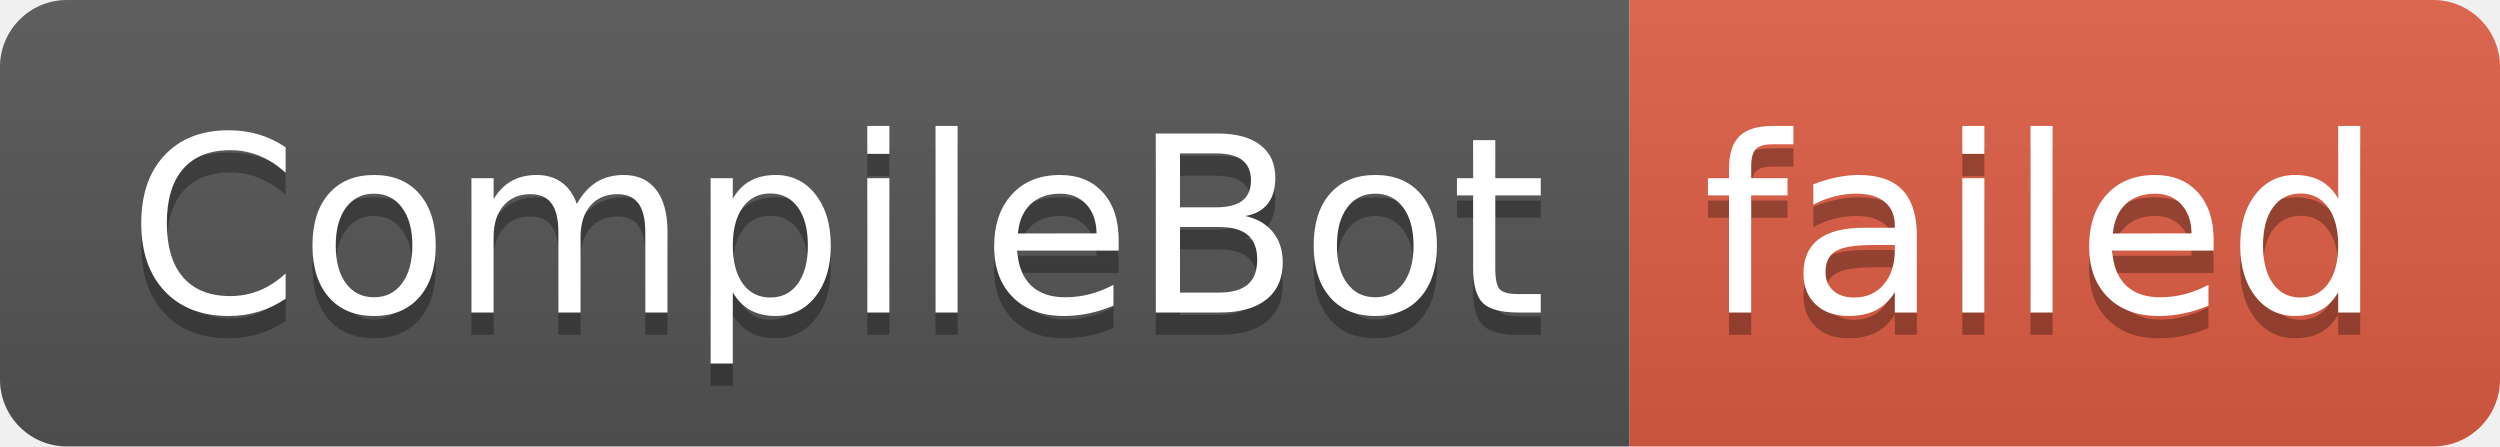
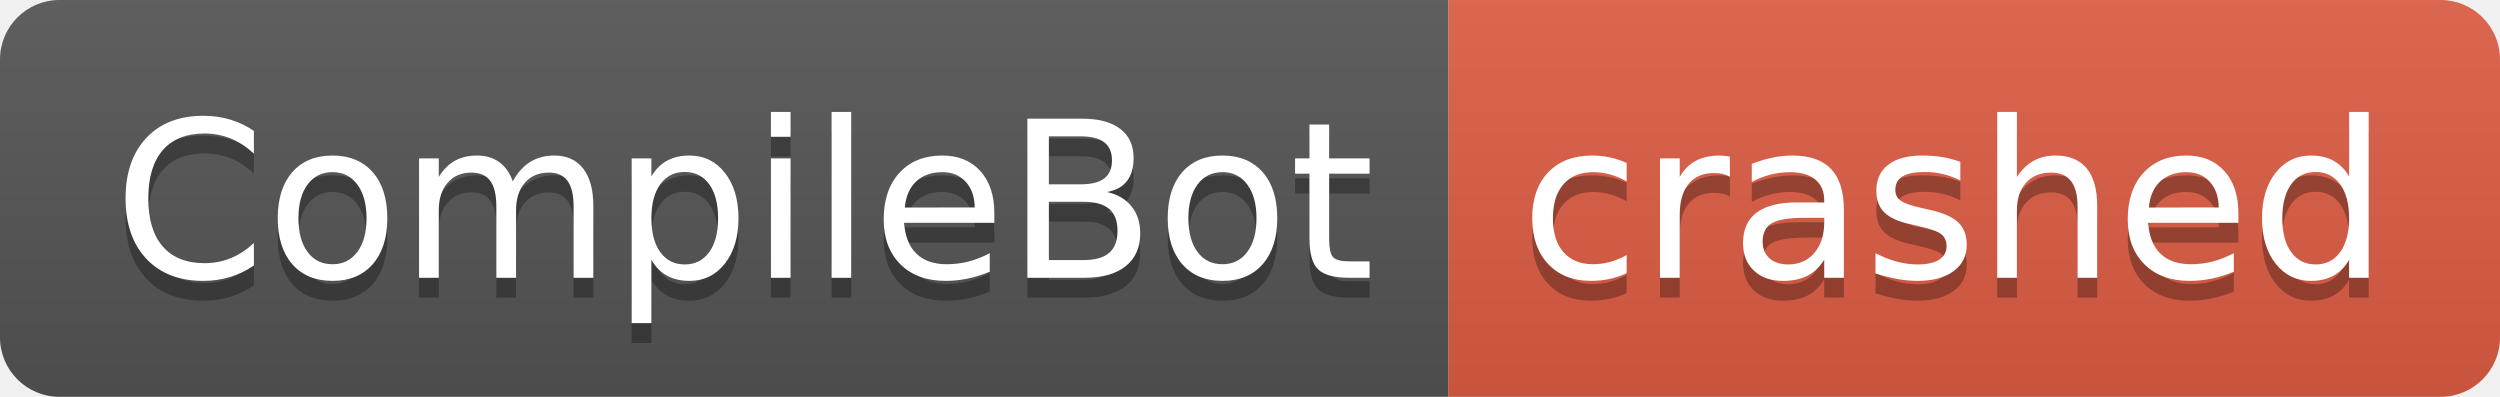
- <svg xmlns="http://www.w3.org/2000/svg" width="112" height="20" role="img" aria-label="CompileBot: failed">
+ <svg xmlns="http://www.w3.org/2000/svg" width="126" height="20" role="img" aria-label="CompileBot: crashed">
  <linearGradient id="s" x2="0" y2="100%">
    <stop offset="0" stop-color="#bbb" stop-opacity=".1" />
    <stop offset="1" stop-opacity=".1" />
  </linearGradient>
  <clipPath id="r">
-     <rect width="112" height="20" rx="3" fill="#fff" />
+     <rect width="126" height="20" rx="3" fill="#fff" />
  </clipPath>
  <g clip-path="url(#r)">
    <rect width="73" height="20" fill="#555" />
-     <rect x="73" width="39" height="20" fill="#e05d44" />
-     <rect width="112" height="20" fill="url(#s)" />
+     <rect x="73" width="53" height="20" fill="#e05d44" />
+     <rect width="126" height="20" fill="url(#s)" />
  </g>
  <g fill="#fff" text-anchor="middle" font-family="Verdana,Geneva,DejaVu Sans,sans-serif" text-rendering="geometricPrecision" font-size="110">
    <text aria-hidden="true" x="375" y="150" fill="#010101" fill-opacity=".3" transform="scale(.1)" textLength="630">CompileBot</text>
    <text x="375" y="140" transform="scale(.1)" fill="#fff" textLength="630">CompileBot</text>
-     <text aria-hidden="true" x="915" y="150" fill="#010101" fill-opacity=".3" transform="scale(.1)" textLength="290">failed</text>
-     <text x="915" y="140" transform="scale(.1)" fill="#fff" textLength="290">failed</text>
+     <text aria-hidden="true" x="985" y="150" fill="#010101" fill-opacity=".3" transform="scale(.1)" textLength="430">crashed</text>
+     <text x="985" y="140" transform="scale(.1)" fill="#fff" textLength="430">crashed</text>
  </g>
</svg>
